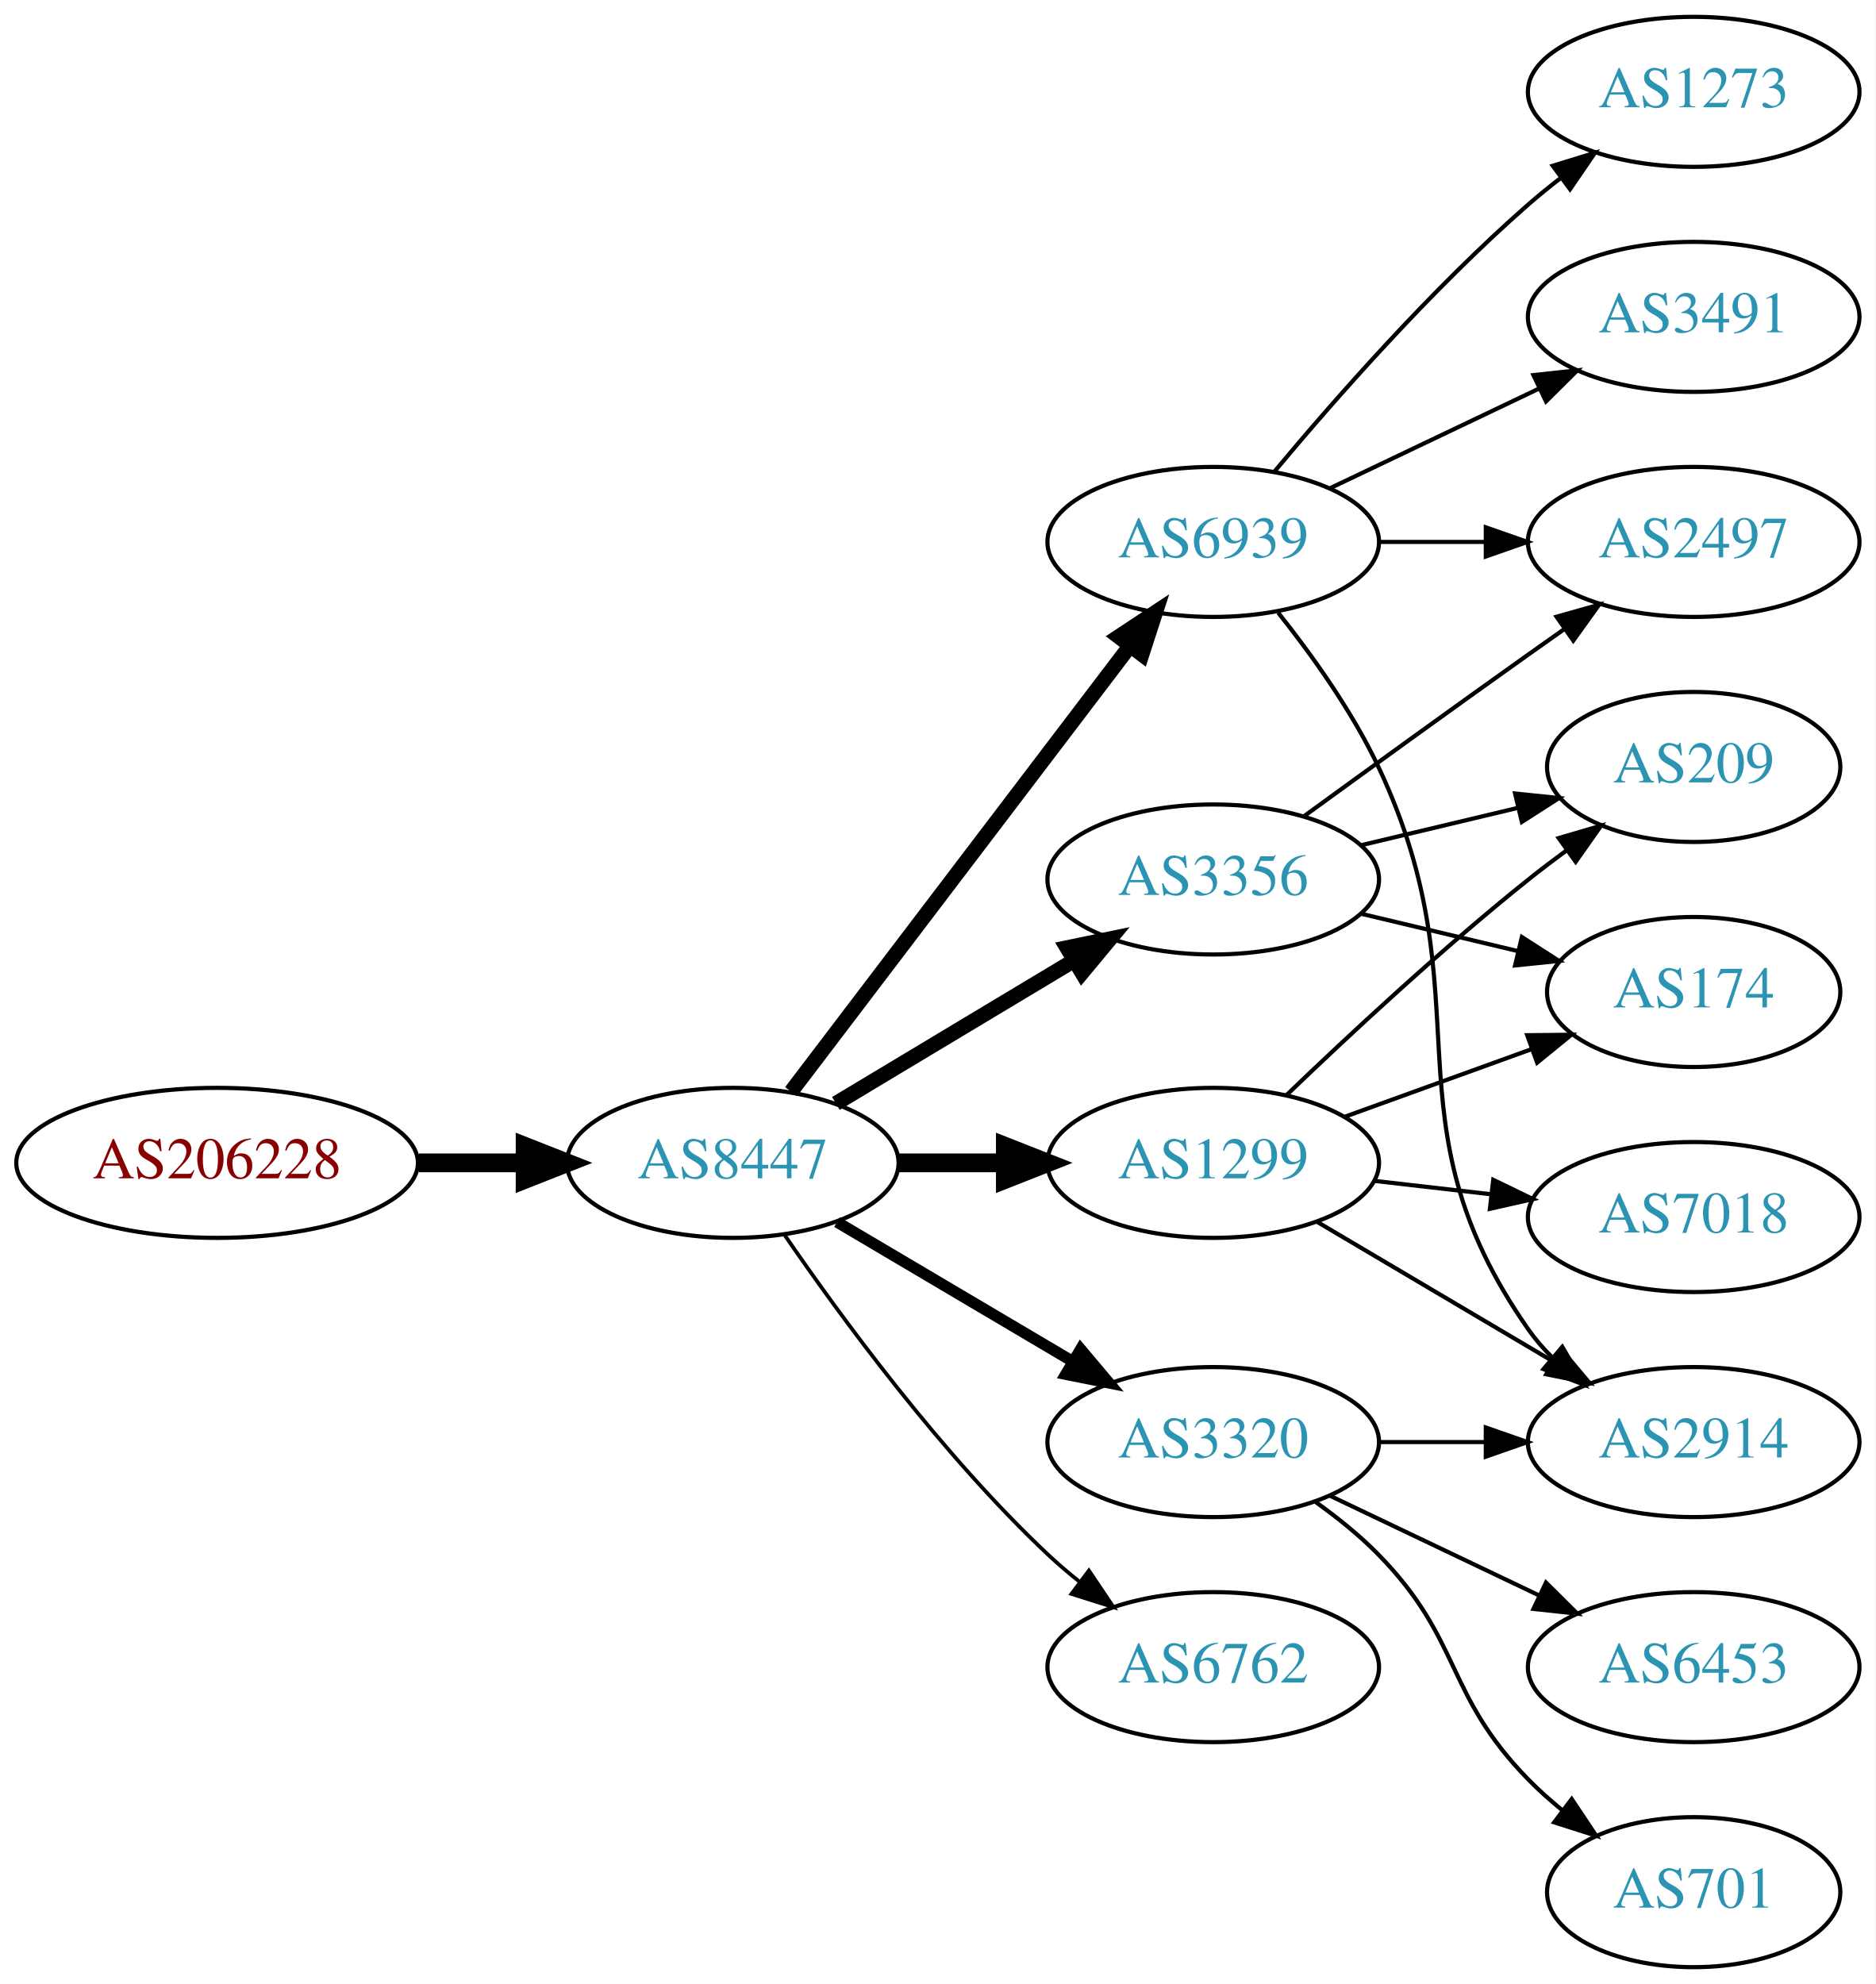
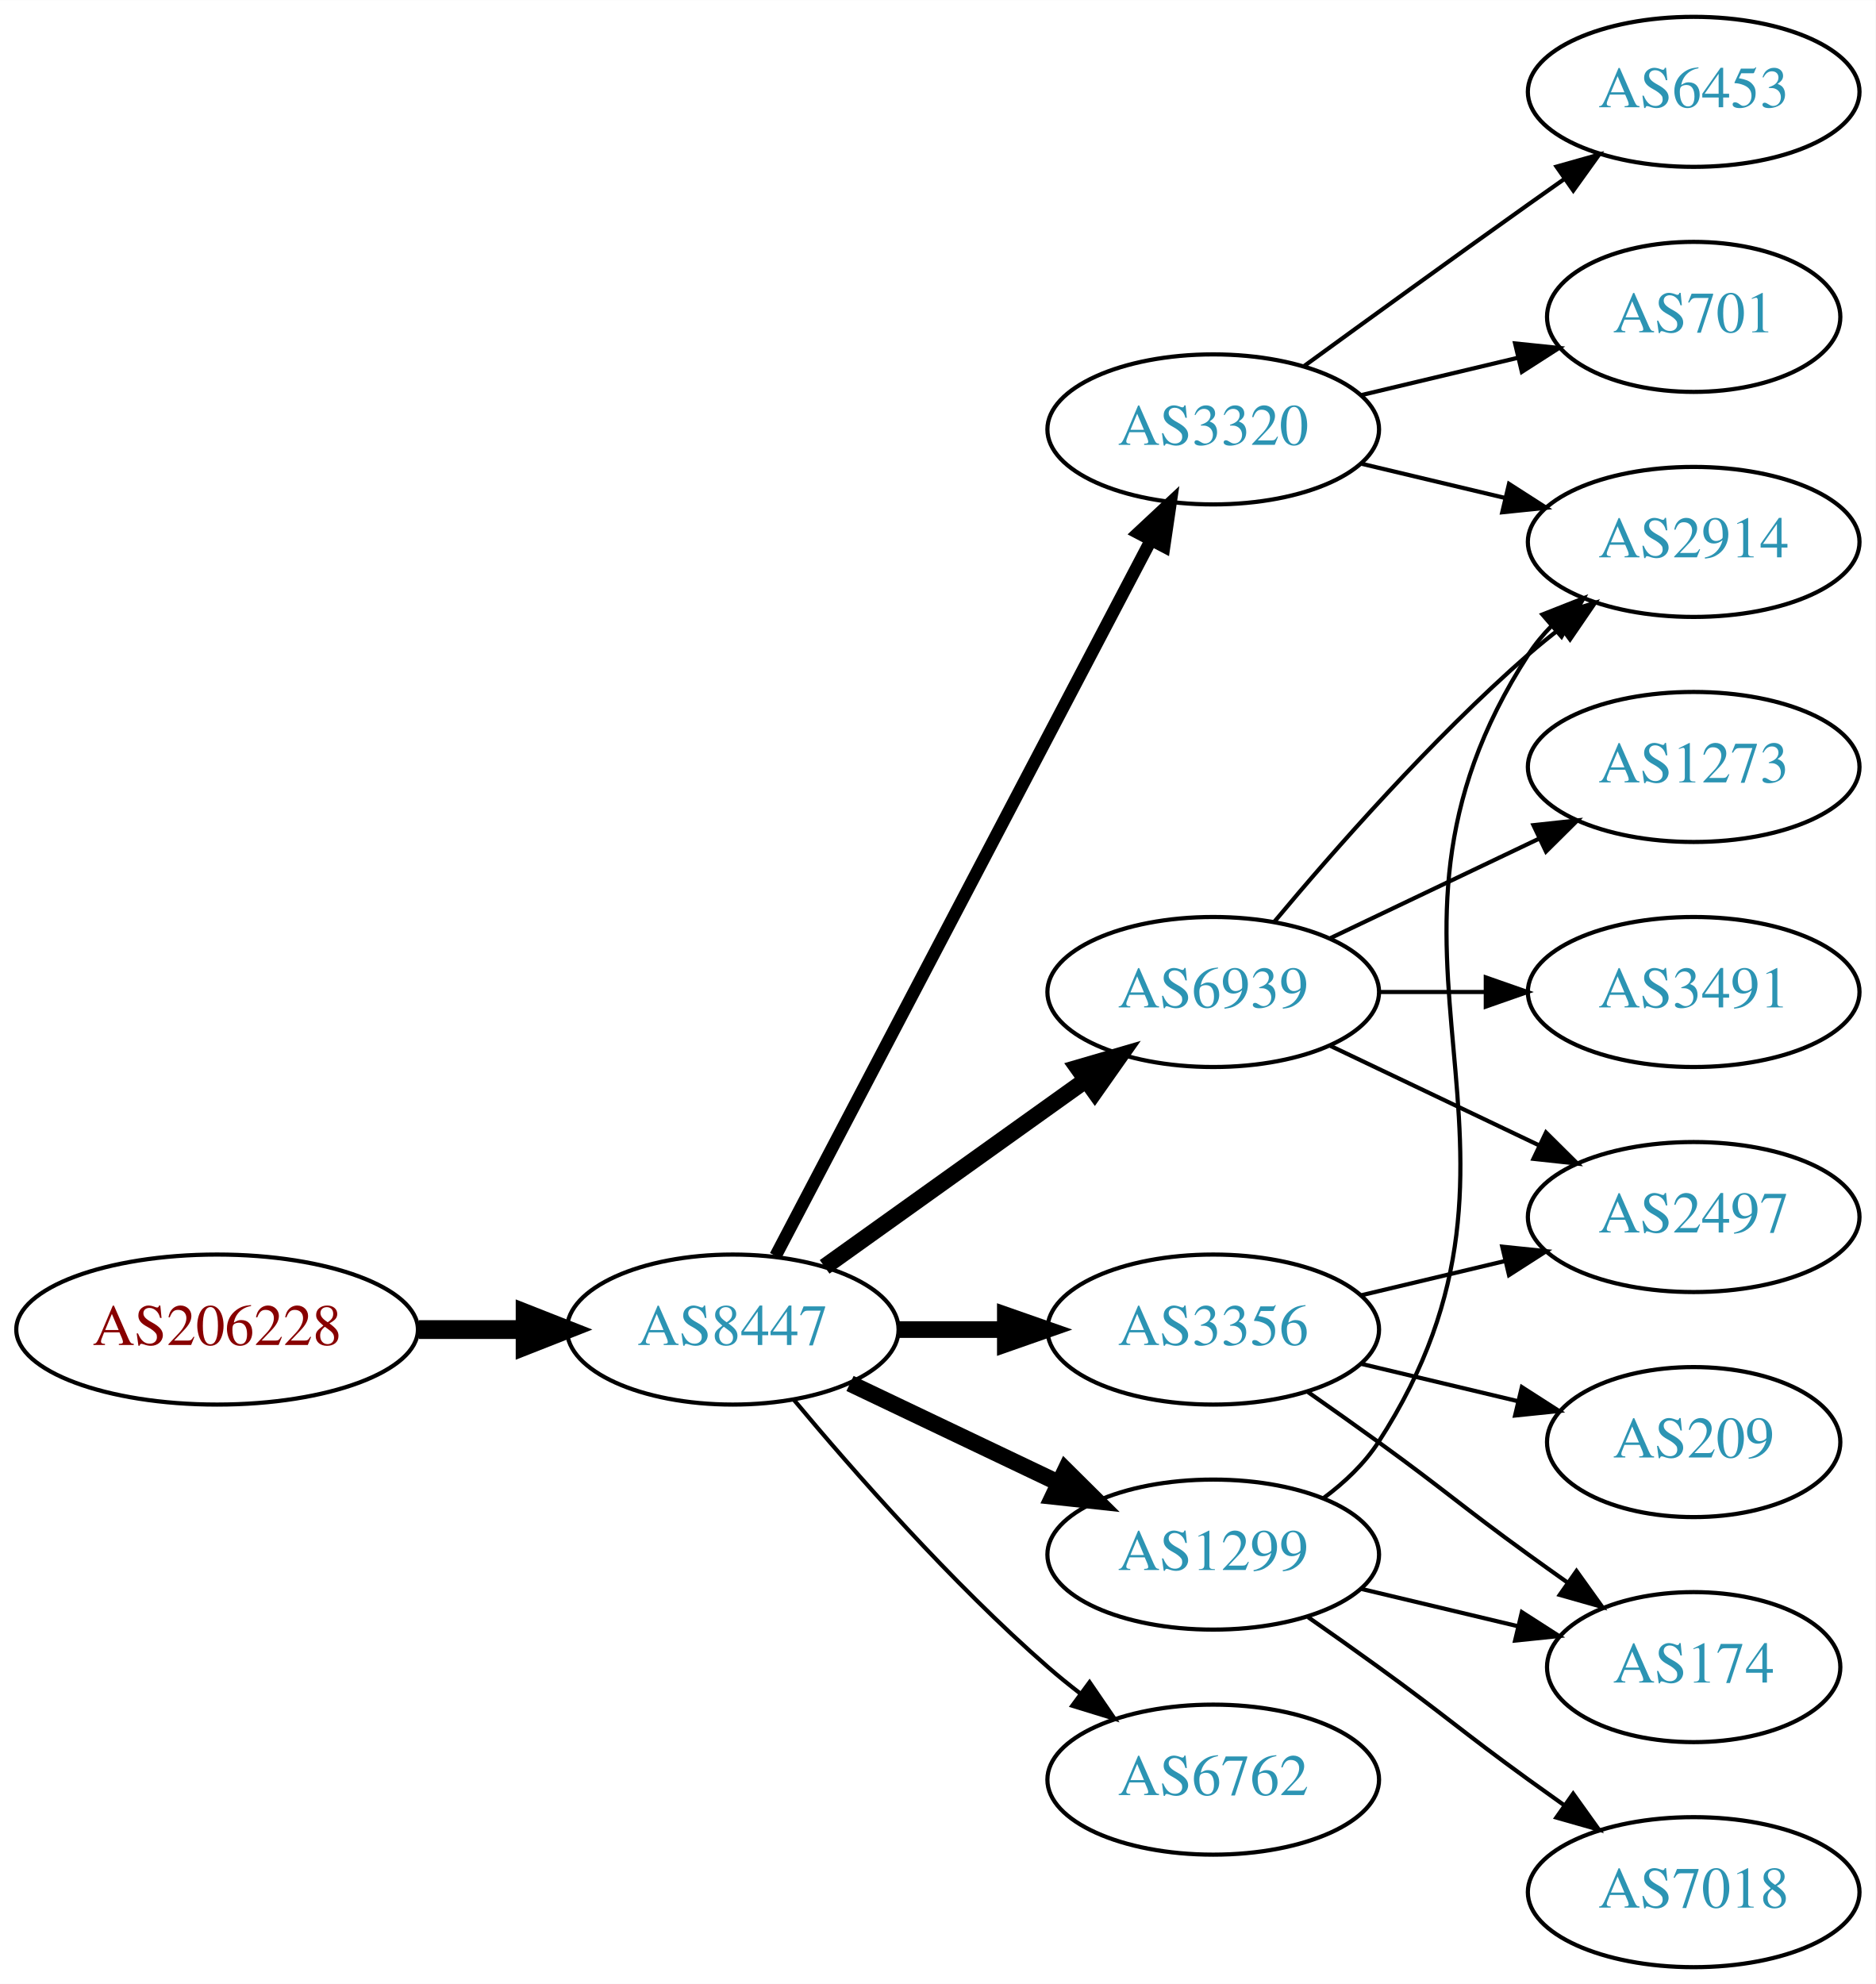
<svg xmlns="http://www.w3.org/2000/svg" xmlns:xlink="http://www.w3.org/1999/xlink" width="450pt" height="476pt" viewBox="0.00 0.00 450.07 476.00">
  <g id="graph0" class="graph" transform="scale(1 1) rotate(0) translate(4 472)">
    <polygon fill="white" stroke="none" points="-4,4 -4,-472 446.07,-472 446.07,4 -4,4" />
    <g id="node1" class="node">
      <g id="a_node1">
        <a xlink:href="/asn/206228" xlink:title="AS206228 ~ Andritz AG [AT]">
-           <ellipse fill="#ffffff" stroke="black" cx="48.096" cy="-193" rx="48.192" ry="18" />
-           <text text-anchor="middle" x="48.096" y="-189.3" font-family="Times,serif" font-size="14.00" fill="#880000">AS206228</text>
+           <ellipse fill="#ffffff" stroke="black" cx="48.096" cy="-153" rx="48.192" ry="18" />
+           <text text-anchor="middle" x="48.096" y="-149.3" font-family="Times,serif" font-size="14.00" fill="#880000">AS206228</text>
        </a>
      </g>
    </g>
    <g id="node2" class="node">
      <g id="a_node2">
        <a xlink:href="/asn/8447" xlink:title="AS8447 ~ A1 Telekom Austria AG [AT]">
-           <ellipse fill="#ffffff" stroke="black" cx="171.838" cy="-193" rx="39.794" ry="18" />
-           <text text-anchor="middle" x="171.838" y="-189.3" font-family="Times,serif" font-size="14.00" fill="#2c94b3">AS8447</text>
+           <ellipse fill="#ffffff" stroke="black" cx="171.838" cy="-153" rx="39.794" ry="18" />
+           <text text-anchor="middle" x="171.838" y="-149.3" font-family="Times,serif" font-size="14.00" fill="#2c94b3">AS8447</text>
        </a>
      </g>
    </g>
    <g id="edge1" class="edge">
-       <path fill="none" stroke="black" stroke-width="4.5" d="M96.513,-193C104.867,-193 113.577,-193 121.969,-193" />
-       <polygon fill="black" stroke="black" stroke-width="4.5" points="122.004,-196.938 132.004,-193 122.004,-189.063 122.004,-196.938" />
+       <path fill="none" stroke="black" stroke-width="4.5" d="M96.513,-153C104.867,-153 113.577,-153 121.969,-153" />
+       <polygon fill="black" stroke="black" stroke-width="4.5" points="122.004,-156.938 132.004,-153 122.004,-149.063 122.004,-156.938" />
    </g>
    <g id="node3" class="node">
      <g id="a_node3">
-         <a xlink:href="/asn/3356" xlink:title="AS3356 ~ Level 3 Parent, LLC [US]">
-           <ellipse fill="#ffffff" stroke="black" cx="287.131" cy="-261" rx="39.794" ry="18" />
-           <text text-anchor="middle" x="287.131" y="-257.3" font-family="Times,serif" font-size="14.00" fill="#2c94b3">AS3356</text>
+         <a xlink:href="/asn/3320" xlink:title="AS3320 ~ DTAG [DE]">
+           <ellipse fill="#ffffff" stroke="black" cx="287.131" cy="-369" rx="39.794" ry="18" />
+           <text text-anchor="middle" x="287.131" y="-365.3" font-family="Times,serif" font-size="14.00" fill="#2c94b3">AS3320</text>
        </a>
      </g>
    </g>
    <g id="edge2" class="edge">
-       <path fill="none" stroke="black" stroke-width="3.6" d="M196.588,-207.255C213.205,-217.229 235.601,-230.671 253.837,-241.617" />
-       <polygon fill="black" stroke="black" stroke-width="3.6" points="252.037,-244.618 262.412,-246.764 255.639,-238.616 252.037,-244.618" />
+       <path fill="none" stroke="black" stroke-width="3" d="M182.109,-170.676C201.951,-208.505 248.628,-297.499 272.115,-342.278" />
+       <polygon fill="black" stroke="black" stroke-width="3" points="269.146,-344.152 276.89,-351.383 275.345,-340.901 269.146,-344.152" />
    </g>
    <g id="node4" class="node">
      <g id="a_node4">
        <a xlink:href="/asn/6939" xlink:title="AS6939 ~ Hurricane Electric LLC [US]">
-           <ellipse fill="#ffffff" stroke="black" cx="287.131" cy="-342" rx="39.794" ry="18" />
-           <text text-anchor="middle" x="287.131" y="-338.3" font-family="Times,serif" font-size="14.00" fill="#2c94b3">AS6939</text>
+           <ellipse fill="#ffffff" stroke="black" cx="287.131" cy="-234" rx="39.794" ry="18" />
+           <text text-anchor="middle" x="287.131" y="-230.3" font-family="Times,serif" font-size="14.00" fill="#2c94b3">AS6939</text>
        </a>
      </g>
    </g>
    <g id="edge3" class="edge">
-       <path fill="none" stroke="black" stroke-width="3.6" d="M185.834,-210.092C205.81,-236.364 244.161,-286.802 267.217,-317.125" />
-       <polygon fill="black" stroke="black" stroke-width="3.6" points="264.448,-319.265 273.286,-325.107 270.02,-315.028 264.448,-319.265" />
+       <path fill="none" stroke="black" stroke-width="4" d="M193.882,-168.046C211.497,-180.639 236.835,-198.755 256.501,-212.816" />
+       <polygon fill="black" stroke="black" stroke-width="4" points="254.645,-215.791 264.815,-218.76 258.716,-210.097 254.645,-215.791" />
    </g>
    <g id="node5" class="node">
      <g id="a_node5">
-         <a xlink:href="/asn/1299" xlink:title="AS1299 ~ Telia Carrier [EU]">
-           <ellipse fill="#ffffff" stroke="black" cx="287.131" cy="-193" rx="39.794" ry="18" />
-           <text text-anchor="middle" x="287.131" y="-189.3" font-family="Times,serif" font-size="14.00" fill="#2c94b3">AS1299</text>
+         <a xlink:href="/asn/3356" xlink:title="AS3356 ~ Level 3 Parent, LLC [US]">
+           <ellipse fill="#ffffff" stroke="black" cx="287.131" cy="-153" rx="39.794" ry="18" />
+           <text text-anchor="middle" x="287.131" y="-149.3" font-family="Times,serif" font-size="14.00" fill="#2c94b3">AS3356</text>
        </a>
      </g>
    </g>
    <g id="edge4" class="edge">
-       <path fill="none" stroke="black" stroke-width="4.5" d="M211.51,-193C219.713,-193 228.477,-193 237.009,-193" />
-       <polygon fill="black" stroke="black" stroke-width="4.5" points="237.248,-196.938 247.248,-193 237.248,-189.063 237.248,-196.938" />
+       <path fill="none" stroke="black" stroke-width="4" d="M211.51,-153C219.713,-153 228.477,-153 237.009,-153" />
+       <polygon fill="black" stroke="black" stroke-width="4" points="237.248,-156.5 247.248,-153 237.248,-149.5 237.248,-156.5" />
    </g>
    <g id="node6" class="node">
      <g id="a_node6">
-         <a xlink:href="/asn/3320" xlink:title="AS3320 ~ DTAG [DE]">
-           <ellipse fill="#ffffff" stroke="black" cx="287.131" cy="-126" rx="39.794" ry="18" />
-           <text text-anchor="middle" x="287.131" y="-122.3" font-family="Times,serif" font-size="14.00" fill="#2c94b3">AS3320</text>
+         <a xlink:href="/asn/1299" xlink:title="AS1299 ~ Telia Carrier [EU]">
+           <ellipse fill="#ffffff" stroke="black" cx="287.131" cy="-99" rx="39.794" ry="18" />
+           <text text-anchor="middle" x="287.131" y="-95.3" font-family="Times,serif" font-size="14.00" fill="#2c94b3">AS1299</text>
        </a>
      </g>
    </g>
    <g id="edge5" class="edge">
-       <path fill="none" stroke="black" stroke-width="2.7" d="M196.864,-178.791C213.237,-169.109 235.124,-156.165 253.128,-145.518" />
-       <polygon fill="black" stroke="black" stroke-width="2.7" points="255.313,-148.292 262.139,-140.188 251.75,-142.266 255.313,-148.292" />
+       <path fill="none" stroke="black" stroke-width="4" d="M199.974,-140.066C214.968,-132.919 233.789,-123.948 250.013,-116.215" />
+       <polygon fill="black" stroke="black" stroke-width="4" points="251.695,-119.291 259.216,-111.829 248.683,-112.972 251.695,-119.291" />
    </g>
    <g id="node7" class="node">
      <g id="a_node7">
        <a xlink:href="/asn/6762" xlink:title="AS6762 ~ TELECOM ITALIA SPARKLE S.p.A. [IT]">
-           <ellipse fill="#ffffff" stroke="black" cx="287.131" cy="-72" rx="39.794" ry="18" />
-           <text text-anchor="middle" x="287.131" y="-68.3" font-family="Times,serif" font-size="14.00" fill="#2c94b3">AS6762</text>
+           <ellipse fill="#ffffff" stroke="black" cx="287.131" cy="-45" rx="39.794" ry="18" />
+           <text text-anchor="middle" x="287.131" y="-41.3" font-family="Times,serif" font-size="14.00" fill="#2c94b3">AS6762</text>
        </a>
      </g>
    </g>
    <g id="edge6" class="edge">
-       <path fill="none" stroke="black" stroke-width="0.9" d="M184.195,-175.817C197.804,-155.972 221.981,-122.985 247.484,-99 249.869,-96.757 252.452,-94.556 255.114,-92.438" />
-       <polygon fill="black" stroke="black" stroke-width="0.9" points="257.303,-95.171 263.211,-86.377 253.108,-89.567 257.303,-95.171" />
+       <path fill="none" stroke="black" d="M186.468,-136.183C200.751,-119.071 224.297,-92.255 247.484,-72 249.95,-69.846 252.589,-67.706 255.286,-65.628" />
+       <polygon fill="black" stroke="black" points="257.459,-68.375 263.44,-59.63 253.311,-62.736 257.459,-68.375" />
    </g>
    <g id="node8" class="node">
      <g id="a_node8">
-         <a xlink:href="/asn/2497" xlink:title="AS2497 ~ Internet Initiative Japan Inc. [JP]">
+         <a xlink:href="/asn/2914" xlink:title="AS2914 ~ NTT America, Inc. [US]">
          <ellipse fill="#ffffff" stroke="black" cx="402.424" cy="-342" rx="39.794" ry="18" />
-           <text text-anchor="middle" x="402.424" y="-338.3" font-family="Times,serif" font-size="14.00" fill="#2c94b3">AS2497</text>
+           <text text-anchor="middle" x="402.424" y="-338.3" font-family="Times,serif" font-size="14.00" fill="#2c94b3">AS2914</text>
        </a>
      </g>
    </g>
    <g id="edge7" class="edge">
-       <path fill="none" stroke="black" d="M308.979,-276.222C323.913,-287.091 344.527,-302.025 362.777,-315 365.598,-317.005 368.541,-319.085 371.489,-321.159" />
-       <polygon fill="black" stroke="black" points="369.516,-324.05 379.714,-326.926 373.535,-318.319 369.516,-324.05" />
+       <path fill="none" stroke="black" d="M322.738,-360.752C333.609,-358.162 345.764,-355.265 357.206,-352.538" />
+       <polygon fill="black" stroke="black" points="358.112,-355.92 367.029,-350.197 356.49,-349.111 358.112,-355.92" />
    </g>
    <g id="node9" class="node">
      <g id="a_node9">
-         <a xlink:href="/asn/174" xlink:title="AS174 ~ Cogent Communications [US]">
-           <ellipse fill="#ffffff" stroke="black" cx="402.424" cy="-234" rx="35.194" ry="18" />
-           <text text-anchor="middle" x="402.424" y="-230.3" font-family="Times,serif" font-size="14.00" fill="#2c94b3">AS174</text>
+         <a xlink:href="/asn/701" xlink:title="AS701 ~ UUNET [US]">
+           <ellipse fill="#ffffff" stroke="black" cx="402.424" cy="-396" rx="35.194" ry="18" />
+           <text text-anchor="middle" x="402.424" y="-392.3" font-family="Times,serif" font-size="14.00" fill="#2c94b3">AS701</text>
        </a>
      </g>
    </g>
    <g id="edge8" class="edge">
-       <path fill="none" stroke="black" d="M322.738,-252.752C334.533,-249.942 347.837,-246.771 360.105,-243.847" />
-       <polygon fill="black" stroke="black" points="361.194,-247.186 370.11,-241.463 359.571,-240.376 361.194,-247.186" />
+       <path fill="none" stroke="black" d="M322.738,-377.248C334.533,-380.058 347.837,-383.229 360.105,-386.153" />
+       <polygon fill="black" stroke="black" points="359.571,-389.624 370.11,-388.537 361.194,-382.814 359.571,-389.624" />
    </g>
    <g id="node10" class="node">
      <g id="a_node10">
-         <a xlink:href="/asn/209" xlink:title="AS209 ~ CenturyLink Communications, LLC [US]">
-           <ellipse fill="#ffffff" stroke="black" cx="402.424" cy="-288" rx="35.194" ry="18" />
-           <text text-anchor="middle" x="402.424" y="-284.3" font-family="Times,serif" font-size="14.00" fill="#2c94b3">AS209</text>
+         <a xlink:href="/asn/6453" xlink:title="AS6453 ~ TATA COMMUNICATIONS (AMERICA) INC [US]">
+           <ellipse fill="#ffffff" stroke="black" cx="402.424" cy="-450" rx="39.794" ry="18" />
+           <text text-anchor="middle" x="402.424" y="-446.3" font-family="Times,serif" font-size="14.00" fill="#2c94b3">AS6453</text>
        </a>
      </g>
    </g>
    <g id="edge9" class="edge">
-       <path fill="none" stroke="black" d="M322.738,-269.248C334.533,-272.058 347.837,-275.229 360.105,-278.153" />
-       <polygon fill="black" stroke="black" points="359.571,-281.624 370.11,-280.537 361.194,-274.814 359.571,-281.624" />
-     </g>
-     <g id="edge13" class="edge">
-       <path fill="none" stroke="black" d="M326.803,-342C335.006,-342 343.77,-342 352.302,-342" />
-       <polygon fill="black" stroke="black" points="352.541,-345.5 362.541,-342 352.541,-338.5 352.541,-345.5" />
+       <path fill="none" stroke="black" d="M308.979,-384.222C323.913,-395.091 344.527,-410.025 362.777,-423 365.598,-425.005 368.541,-427.085 371.489,-429.159" />
+       <polygon fill="black" stroke="black" points="369.516,-432.05 379.714,-434.926 373.535,-426.319 369.516,-432.05" />
+     </g>
+     <g id="edge12" class="edge">
+       <path fill="none" stroke="black" d="M301.761,-250.817C316.044,-267.929 339.59,-294.745 362.777,-315 365.243,-317.154 367.882,-319.294 370.579,-321.372" />
+       <polygon fill="black" stroke="black" points="368.604,-324.264 378.733,-327.37 372.752,-318.625 368.604,-324.264" />
    </g>
    <g id="node11" class="node">
      <g id="a_node11">
-         <a xlink:href="/asn/3491" xlink:title="AS3491 ~ PCCW Global, Inc. [US]">
-           <ellipse fill="#ffffff" stroke="black" cx="402.424" cy="-396" rx="39.794" ry="18" />
-           <text text-anchor="middle" x="402.424" y="-392.3" font-family="Times,serif" font-size="14.00" fill="#2c94b3">AS3491</text>
+         <a xlink:href="/asn/2497" xlink:title="AS2497 ~ Internet Initiative Japan Inc. [JP]">
+           <ellipse fill="#ffffff" stroke="black" cx="402.424" cy="-180" rx="39.794" ry="18" />
+           <text text-anchor="middle" x="402.424" y="-176.3" font-family="Times,serif" font-size="14.00" fill="#2c94b3">AS2497</text>
        </a>
      </g>
    </g>
    <g id="edge10" class="edge">
-       <path fill="none" stroke="black" d="M315.267,-354.934C330.261,-362.081 349.082,-371.052 365.306,-378.785" />
-       <polygon fill="black" stroke="black" points="363.976,-382.028 374.509,-383.171 366.988,-375.709 363.976,-382.028" />
+       <path fill="none" stroke="black" d="M315.267,-221.066C330.261,-213.919 349.082,-204.948 365.306,-197.215" />
+       <polygon fill="black" stroke="black" points="366.988,-200.291 374.509,-192.829 363.976,-193.972 366.988,-200.291" />
    </g>
    <g id="node12" class="node">
      <g id="a_node12">
        <a xlink:href="/asn/1273" xlink:title="AS1273 ~ Vodafone Group PLC [EU]">
-           <ellipse fill="#ffffff" stroke="black" cx="402.424" cy="-450" rx="39.794" ry="18" />
-           <text text-anchor="middle" x="402.424" y="-446.3" font-family="Times,serif" font-size="14.00" fill="#2c94b3">AS1273</text>
+           <ellipse fill="#ffffff" stroke="black" cx="402.424" cy="-288" rx="39.794" ry="18" />
+           <text text-anchor="middle" x="402.424" y="-284.3" font-family="Times,serif" font-size="14.00" fill="#2c94b3">AS1273</text>
        </a>
      </g>
    </g>
    <g id="edge11" class="edge">
-       <path fill="none" stroke="black" d="M301.761,-358.817C316.044,-375.929 339.59,-402.745 362.777,-423 365.243,-425.154 367.882,-427.294 370.579,-429.372" />
-       <polygon fill="black" stroke="black" points="368.604,-432.264 378.733,-435.37 372.752,-426.625 368.604,-432.264" />
+       <path fill="none" stroke="black" d="M315.267,-246.934C330.261,-254.081 349.082,-263.052 365.306,-270.785" />
+       <polygon fill="black" stroke="black" points="363.976,-274.028 374.509,-275.171 366.988,-267.709 363.976,-274.028" />
    </g>
    <g id="node13" class="node">
      <g id="a_node13">
-         <a xlink:href="/asn/2914" xlink:title="AS2914 ~ NTT America, Inc. [US]">
-           <ellipse fill="#ffffff" stroke="black" cx="402.424" cy="-126" rx="39.794" ry="18" />
-           <text text-anchor="middle" x="402.424" y="-122.3" font-family="Times,serif" font-size="14.00" fill="#2c94b3">AS2914</text>
-         </a>
-       </g>
-     </g>
-     <g id="edge12" class="edge">
-       <path fill="none" stroke="black" d="M302.731,-325.009C310.819,-314.845 320.48,-301.345 326.777,-288 353.277,-231.841 327.164,-203.869 362.777,-153 364.45,-150.611 366.405,-148.365 368.532,-146.267" />
-       <polygon fill="black" stroke="black" points="370.897,-148.851 376.264,-139.716 366.372,-143.51 370.897,-148.851" />
-     </g>
-     <g id="edge14" class="edge">
-       <path fill="none" stroke="black" d="M318.79,-204.095C332.527,-209.067 348.867,-214.98 363.376,-220.231" />
-       <polygon fill="black" stroke="black" points="362.48,-223.628 373.074,-223.74 364.862,-217.046 362.48,-223.628" />
-     </g>
-     <g id="edge15" class="edge">
-       <path fill="none" stroke="black" d="M304.775,-209.312C319.55,-223.51 341.963,-244.363 362.777,-261 365.698,-263.335 368.808,-265.696 371.945,-268" />
-       <polygon fill="black" stroke="black" points="370.035,-270.937 380.205,-273.908 374.107,-265.244 370.035,-270.937" />
+         <a xlink:href="/asn/3491" xlink:title="AS3491 ~ PCCW Global, Inc. [US]">
+           <ellipse fill="#ffffff" stroke="black" cx="402.424" cy="-234" rx="39.794" ry="18" />
+           <text text-anchor="middle" x="402.424" y="-230.3" font-family="Times,serif" font-size="14.00" fill="#2c94b3">AS3491</text>
+         </a>
+       </g>
+     </g>
+     <g id="edge13" class="edge">
+       <path fill="none" stroke="black" d="M326.803,-234C335.006,-234 343.77,-234 352.302,-234" />
+       <polygon fill="black" stroke="black" points="352.541,-237.5 362.541,-234 352.541,-230.5 352.541,-237.5" />
    </g>
    <g id="edge16" class="edge">
-       <path fill="none" stroke="black" d="M312.157,-178.791C328.53,-169.109 350.417,-156.165 368.421,-145.518" />
-       <polygon fill="black" stroke="black" points="370.606,-148.292 377.432,-140.188 367.043,-142.266 370.606,-148.292" />
+       <path fill="none" stroke="black" d="M322.738,-161.248C333.609,-163.838 345.764,-166.735 357.206,-169.462" />
+       <polygon fill="black" stroke="black" points="356.49,-172.889 367.029,-171.803 358.112,-166.08 356.49,-172.889" />
    </g>
    <g id="node14" class="node">
      <g id="a_node14">
-         <a xlink:href="/asn/7018" xlink:title="AS7018 ~ AT&amp;T Services, Inc. [US]">
-           <ellipse fill="#ffffff" stroke="black" cx="402.424" cy="-180" rx="39.794" ry="18" />
-           <text text-anchor="middle" x="402.424" y="-176.3" font-family="Times,serif" font-size="14.00" fill="#2c94b3">AS7018</text>
-         </a>
-       </g>
-     </g>
-     <g id="edge17" class="edge">
-       <path fill="none" stroke="black" d="M325.856,-188.671C334.837,-187.641 344.536,-186.528 353.893,-185.454" />
-       <polygon fill="black" stroke="black" points="354.328,-188.927 363.864,-184.31 353.53,-181.973 354.328,-188.927" />
-     </g>
-     <g id="edge20" class="edge">
-       <path fill="none" stroke="black" d="M326.803,-126C335.006,-126 343.77,-126 352.302,-126" />
-       <polygon fill="black" stroke="black" points="352.541,-129.5 362.541,-126 352.541,-122.5 352.541,-129.5" />
+         <a xlink:href="/asn/209" xlink:title="AS209 ~ CenturyLink Communications, LLC [US]">
+           <ellipse fill="#ffffff" stroke="black" cx="402.424" cy="-126" rx="35.194" ry="18" />
+           <text text-anchor="middle" x="402.424" y="-122.3" font-family="Times,serif" font-size="14.00" fill="#2c94b3">AS209</text>
+         </a>
+       </g>
+     </g>
+     <g id="edge14" class="edge">
+       <path fill="none" stroke="black" d="M322.738,-144.752C334.533,-141.942 347.837,-138.771 360.105,-135.847" />
+       <polygon fill="black" stroke="black" points="361.194,-139.186 370.11,-133.463 359.571,-132.376 361.194,-139.186" />
    </g>
    <g id="node15" class="node">
      <g id="a_node15">
-         <a xlink:href="/asn/701" xlink:title="AS701 ~ UUNET [US]">
-           <ellipse fill="#ffffff" stroke="black" cx="402.424" cy="-18" rx="35.194" ry="18" />
-           <text text-anchor="middle" x="402.424" y="-14.3" font-family="Times,serif" font-size="14.00" fill="#2c94b3">AS701</text>
-         </a>
-       </g>
+         <a xlink:href="/asn/174" xlink:title="AS174 ~ Cogent Communications [US]">
+           <ellipse fill="#ffffff" stroke="black" cx="402.424" cy="-72" rx="35.194" ry="18" />
+           <text text-anchor="middle" x="402.424" y="-68.3" font-family="Times,serif" font-size="14.00" fill="#2c94b3">AS174</text>
+         </a>
+       </g>
+     </g>
+     <g id="edge15" class="edge">
+       <path fill="none" stroke="black" d="M309.888,-137.991C315.422,-134.121 321.341,-129.936 326.777,-126 342.977,-114.271 346.578,-110.729 362.777,-99 365.806,-96.807 368.985,-94.537 372.163,-92.287" />
+       <polygon fill="black" stroke="black" points="374.306,-95.059 380.474,-86.445 370.28,-89.333 374.306,-95.059" />
+     </g>
+     <g id="edge19" class="edge">
+       <path fill="none" stroke="black" d="M313.567,-112.53C318.617,-116.278 323.397,-120.779 326.777,-126 373.252,-197.778 316.302,-243.222 362.777,-315 364.362,-317.448 366.254,-319.737 368.337,-321.864" />
+       <polygon fill="black" stroke="black" points="366.131,-324.584 375.988,-328.47 370.706,-319.285 366.131,-324.584" />
    </g>
    <g id="edge18" class="edge">
-       <path fill="none" stroke="black" d="M311.725,-111.611C316.981,-107.852 322.313,-103.563 326.777,-99 346.95,-78.383 342.605,-65.617 362.777,-45 365.257,-42.466 368.003,-40.017 370.856,-37.696" />
-       <polygon fill="black" stroke="black" points="373.158,-40.343 379.041,-31.532 368.947,-34.752 373.158,-40.343" />
+       <path fill="none" stroke="black" d="M322.738,-90.752C334.533,-87.942 347.837,-84.771 360.105,-81.847" />
+       <polygon fill="black" stroke="black" points="361.194,-85.186 370.11,-79.463 359.571,-78.376 361.194,-85.186" />
    </g>
    <g id="node16" class="node">
      <g id="a_node16">
-         <a xlink:href="/asn/6453" xlink:title="AS6453 ~ TATA COMMUNICATIONS (AMERICA) INC [US]">
-           <ellipse fill="#ffffff" stroke="black" cx="402.424" cy="-72" rx="39.794" ry="18" />
-           <text text-anchor="middle" x="402.424" y="-68.3" font-family="Times,serif" font-size="14.00" fill="#2c94b3">AS6453</text>
-         </a>
-       </g>
-     </g>
-     <g id="edge19" class="edge">
-       <path fill="none" stroke="black" d="M315.267,-113.066C330.261,-105.919 349.082,-96.948 365.306,-89.215" />
-       <polygon fill="black" stroke="black" points="366.988,-92.291 374.509,-84.829 363.976,-85.972 366.988,-92.291" />
+         <a xlink:href="/asn/7018" xlink:title="AS7018 ~ AT&amp;T Services, Inc. [US]">
+           <ellipse fill="#ffffff" stroke="black" cx="402.424" cy="-18" rx="39.794" ry="18" />
+           <text text-anchor="middle" x="402.424" y="-14.3" font-family="Times,serif" font-size="14.00" fill="#2c94b3">AS7018</text>
+         </a>
+       </g>
+     </g>
+     <g id="edge17" class="edge">
+       <path fill="none" stroke="black" d="M309.888,-83.991C315.422,-80.121 321.341,-75.936 326.777,-72 342.977,-60.271 346.578,-56.729 362.777,-45 365.58,-42.971 368.512,-40.875 371.453,-38.791" />
+       <polygon fill="black" stroke="black" points="373.504,-41.627 379.667,-33.009 369.475,-35.903 373.504,-41.627" />
    </g>
  </g>
</svg>
